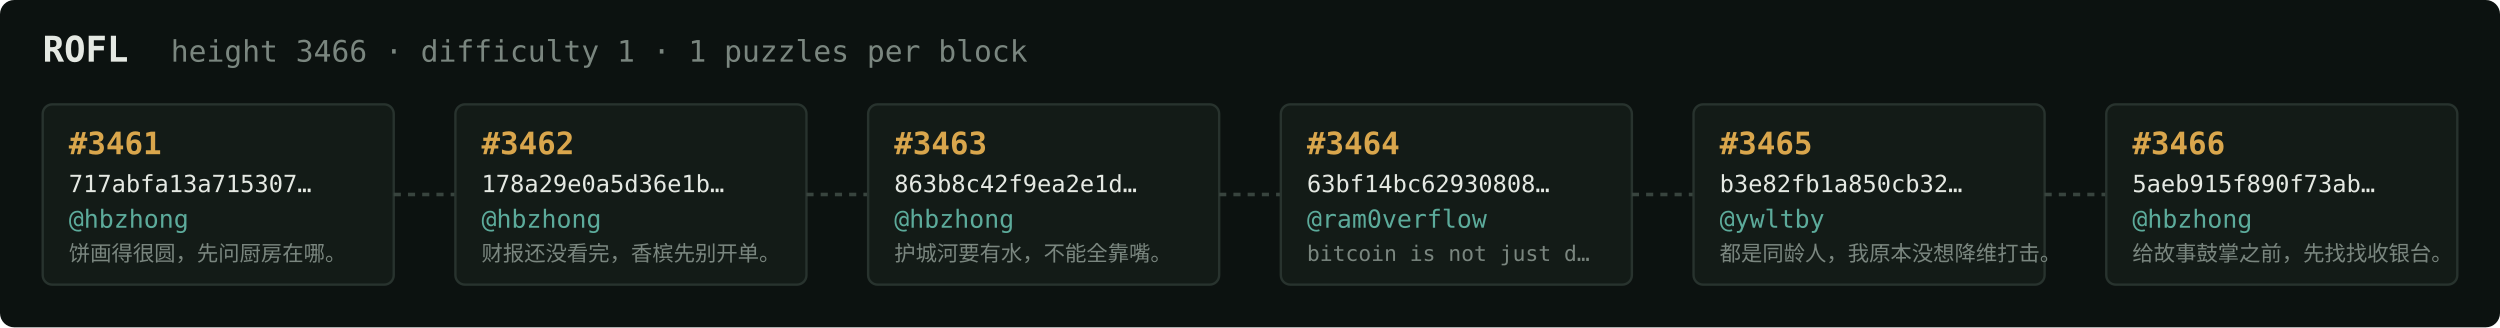
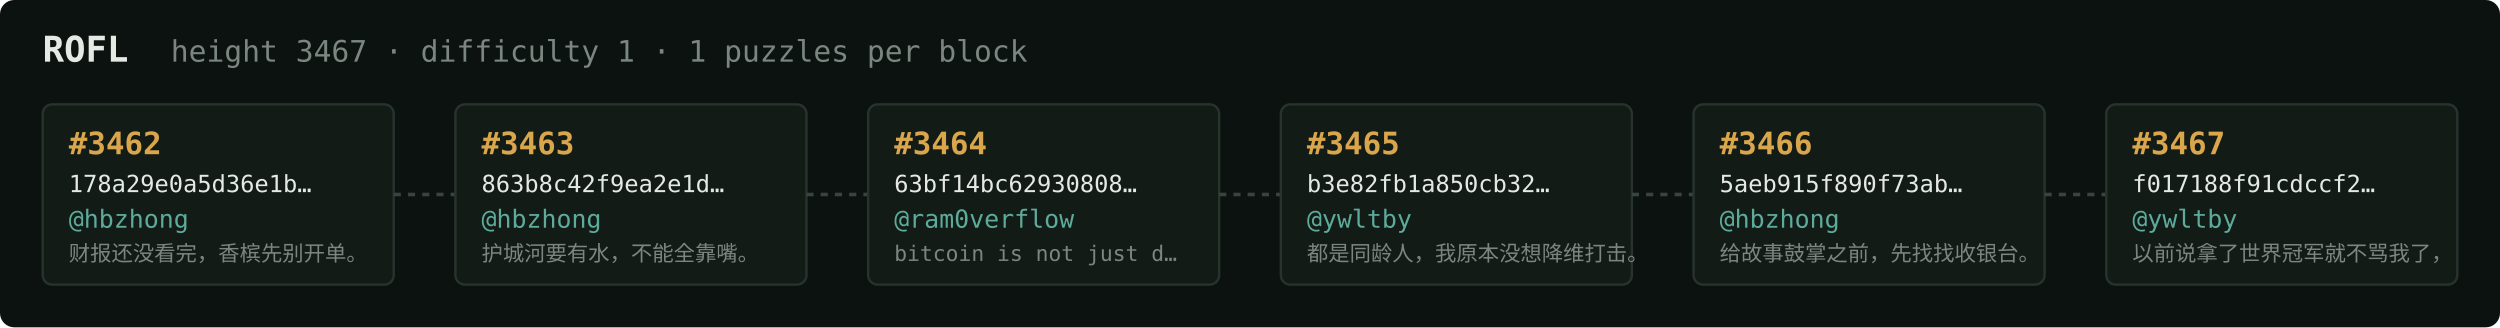
<svg xmlns="http://www.w3.org/2000/svg" width="1054" height="138" viewBox="0 0 1054 138" font-family="ui-monospace,SFMono-Regular,Menlo,monospace">
  <rect fill="#0c1210" width="1054" height="138" rx="6" />
  <text x="18" y="26" fill="#e5e9e3" font-size="15" font-weight="700">ROFL</text>
-   <text x="72" y="26" fill="#7a867f" font-size="12.5">height 3466 · difficulty 1 · 1 puzzles per block</text>
+   <text x="72" y="26" fill="#7a867f" font-size="12.5">height 3467 · difficulty 1 · 1 puzzles per block</text>
  <rect x="18" y="44" width="148" height="76" rx="4" fill="#131b17" stroke="#28332e" stroke-width="1" />
-   <text x="29" y="65" fill="#d9a64c" font-size="13" font-weight="700">#3461</text>
-   <text x="29" y="81" fill="#e5e9e3" font-size="10">717abfa13a715307…</text>
+   <text x="29" y="65" fill="#d9a64c" font-size="13" font-weight="700">#3462</text>
+   <text x="29" y="81" fill="#e5e9e3" font-size="10">178a29e0a5d36e1b…</text>
  <text x="29" y="96" fill="#5cab9b" font-size="10.5">@hbzhong</text>
-   <text x="29" y="110" fill="#7a867f" font-size="9">饼画得很圆，先问厨房在哪。</text>
+   <text x="29" y="110" fill="#7a867f" font-size="9">财报还没看完，香槟先别开单。</text>
  <line x1="166" y1="82.0" x2="192" y2="82.0" stroke="#38443e" stroke-width="1.5" stroke-dasharray="3 3" />
  <rect x="192" y="44" width="148" height="76" rx="4" fill="#131b17" stroke="#28332e" stroke-width="1" />
-   <text x="203" y="65" fill="#d9a64c" font-size="13" font-weight="700">#3462</text>
-   <text x="203" y="81" fill="#e5e9e3" font-size="10">178a29e0a5d36e1b…</text>
+   <text x="203" y="65" fill="#d9a64c" font-size="13" font-weight="700">#3463</text>
+   <text x="203" y="81" fill="#e5e9e3" font-size="10">863b8c42f9ea2e1d…</text>
  <text x="203" y="96" fill="#5cab9b" font-size="10.5">@hbzhong</text>
-   <text x="203" y="110" fill="#7a867f" font-size="9">财报还没看完，香槟先别开单。</text>
+   <text x="203" y="110" fill="#7a867f" font-size="9">护城河要有水，不能全靠嘴。</text>
  <line x1="340" y1="82.0" x2="366" y2="82.0" stroke="#38443e" stroke-width="1.5" stroke-dasharray="3 3" />
  <rect x="366" y="44" width="148" height="76" rx="4" fill="#131b17" stroke="#28332e" stroke-width="1" />
-   <text x="377" y="65" fill="#d9a64c" font-size="13" font-weight="700">#3463</text>
-   <text x="377" y="81" fill="#e5e9e3" font-size="10">863b8c42f9ea2e1d…</text>
-   <text x="377" y="96" fill="#5cab9b" font-size="10.5">@hbzhong</text>
-   <text x="377" y="110" fill="#7a867f" font-size="9">护城河要有水，不能全靠嘴。</text>
+   <text x="377" y="65" fill="#d9a64c" font-size="13" font-weight="700">#3464</text>
+   <text x="377" y="81" fill="#e5e9e3" font-size="10">63bf14bc62930808…</text>
+   <text x="377" y="96" fill="#5cab9b" font-size="10.5">@ram0verflow</text>
+   <text x="377" y="110" fill="#7a867f" font-size="9">bitcoin is not just d…</text>
  <line x1="514" y1="82.0" x2="540" y2="82.0" stroke="#38443e" stroke-width="1.5" stroke-dasharray="3 3" />
  <rect x="540" y="44" width="148" height="76" rx="4" fill="#131b17" stroke="#28332e" stroke-width="1" />
-   <text x="551" y="65" fill="#d9a64c" font-size="13" font-weight="700">#3464</text>
-   <text x="551" y="81" fill="#e5e9e3" font-size="10">63bf14bc62930808…</text>
-   <text x="551" y="96" fill="#5cab9b" font-size="10.5">@ram0verflow</text>
-   <text x="551" y="110" fill="#7a867f" font-size="9">bitcoin is not just d…</text>
+   <text x="551" y="65" fill="#d9a64c" font-size="13" font-weight="700">#3465</text>
+   <text x="551" y="81" fill="#e5e9e3" font-size="10">b3e82fb1a850cb32…</text>
+   <text x="551" y="96" fill="#5cab9b" font-size="10.5">@ywltby</text>
+   <text x="551" y="110" fill="#7a867f" font-size="9">都是同龄人，我原本没想降维打击。</text>
  <line x1="688" y1="82.0" x2="714" y2="82.0" stroke="#38443e" stroke-width="1.5" stroke-dasharray="3 3" />
  <rect x="714" y="44" width="148" height="76" rx="4" fill="#131b17" stroke="#28332e" stroke-width="1" />
-   <text x="725" y="65" fill="#d9a64c" font-size="13" font-weight="700">#3465</text>
-   <text x="725" y="81" fill="#e5e9e3" font-size="10">b3e82fb1a850cb32…</text>
-   <text x="725" y="96" fill="#5cab9b" font-size="10.5">@ywltby</text>
-   <text x="725" y="110" fill="#7a867f" font-size="9">都是同龄人，我原本没想降维打击。</text>
+   <text x="725" y="65" fill="#d9a64c" font-size="13" font-weight="700">#3466</text>
+   <text x="725" y="81" fill="#e5e9e3" font-size="10">5aeb915f890f73ab…</text>
+   <text x="725" y="96" fill="#5cab9b" font-size="10.5">@hbzhong</text>
+   <text x="725" y="110" fill="#7a867f" font-size="9">给故事鼓掌之前，先找找收银台。</text>
  <line x1="862" y1="82.0" x2="888" y2="82.0" stroke="#38443e" stroke-width="1.5" stroke-dasharray="3 3" />
  <rect x="888" y="44" width="148" height="76" rx="4" fill="#131b17" stroke="#28332e" stroke-width="1" />
-   <text x="899" y="65" fill="#d9a64c" font-size="13" font-weight="700">#3466</text>
-   <text x="899" y="81" fill="#e5e9e3" font-size="10">5aeb915f890f73ab…</text>
-   <text x="899" y="96" fill="#5cab9b" font-size="10.5">@hbzhong</text>
-   <text x="899" y="110" fill="#7a867f" font-size="9">给故事鼓掌之前，先找找收银台。</text>
+   <text x="899" y="65" fill="#d9a64c" font-size="13" font-weight="700">#3467</text>
+   <text x="899" y="81" fill="#e5e9e3" font-size="10">f017188f91cdccf2…</text>
+   <text x="899" y="96" fill="#5cab9b" font-size="10.5">@ywltby</text>
+   <text x="899" y="110" fill="#7a867f" font-size="9">以前说拿了世界冠军就不骂我了，</text>
</svg>
